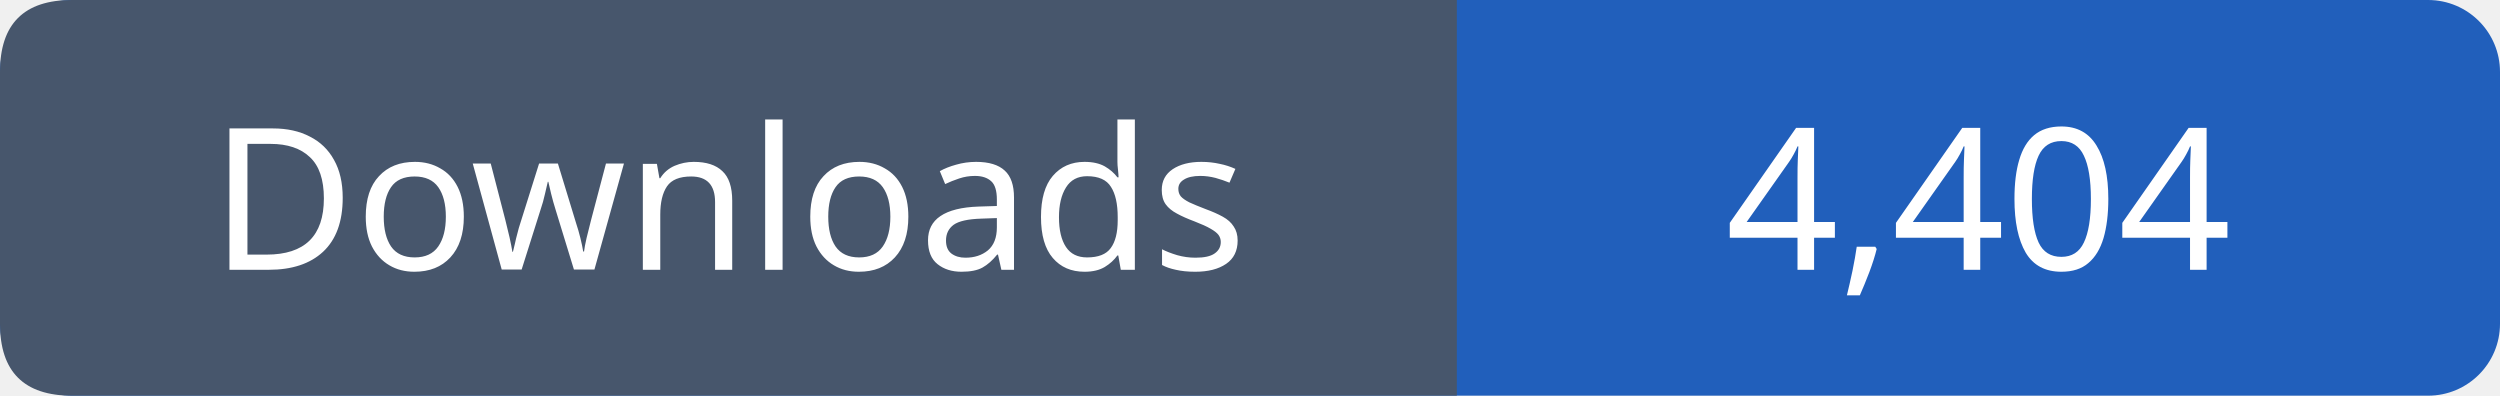
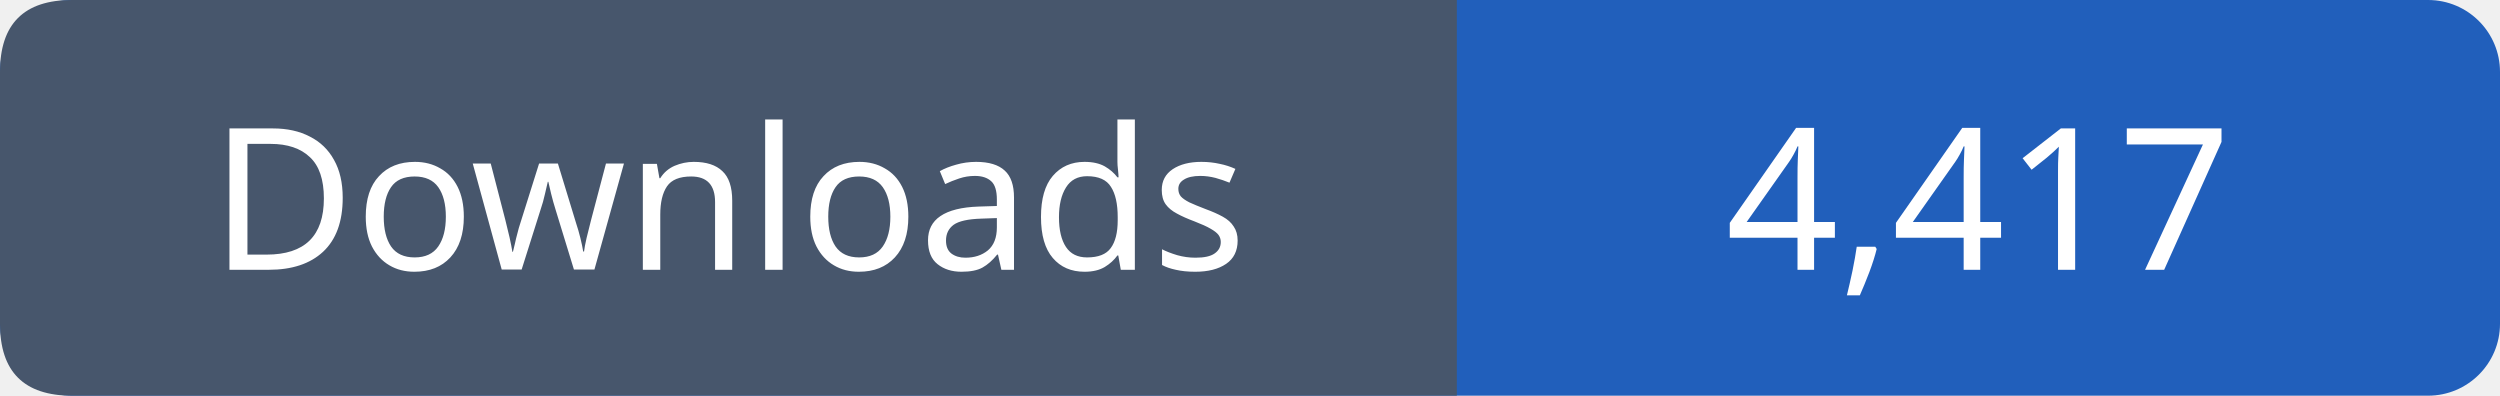
- <svg xmlns="http://www.w3.org/2000/svg" width="139" height="22" viewBox="0 0 139 22" role="img" aria-label="Downloads: 4,404">
+ <svg xmlns="http://www.w3.org/2000/svg" width="139" height="22" viewBox="0 0 139 22" role="img" aria-label="Downloads: 4,417">
  <rect width="139" height="22" rx="4" fill="#215fbb" />
  <path fill="#47566c" d="M4 0h77v22H4q-4 0-4-4V4q0-4 4-4" />
  <g font-family="Verdana,sans-serif" font-size="11" fill="white" text-anchor="middle">
    <text x="40.5" y="15">Downloads</text>
-     <text x="110.0" y="15">4,404</text>
+     <text x="110.0" y="15">4,417</text>
  </g>
</svg>
